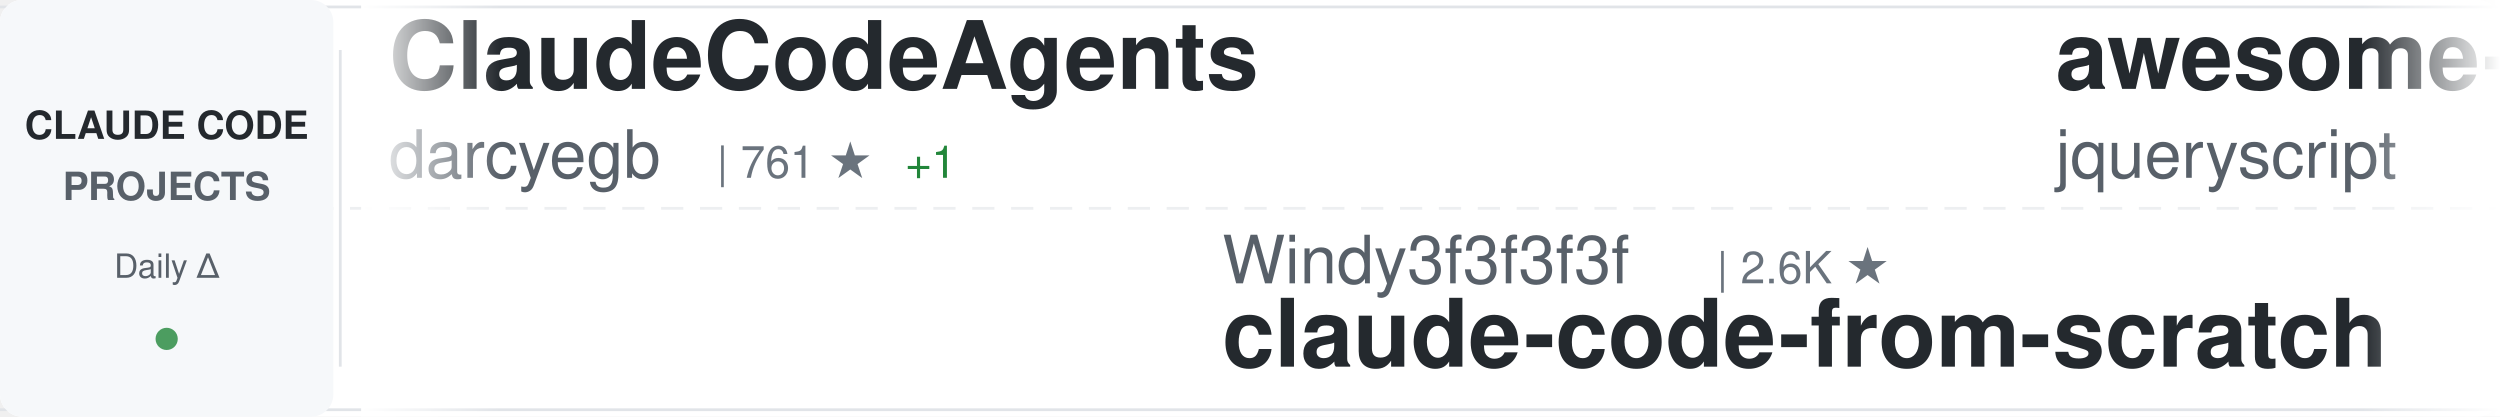
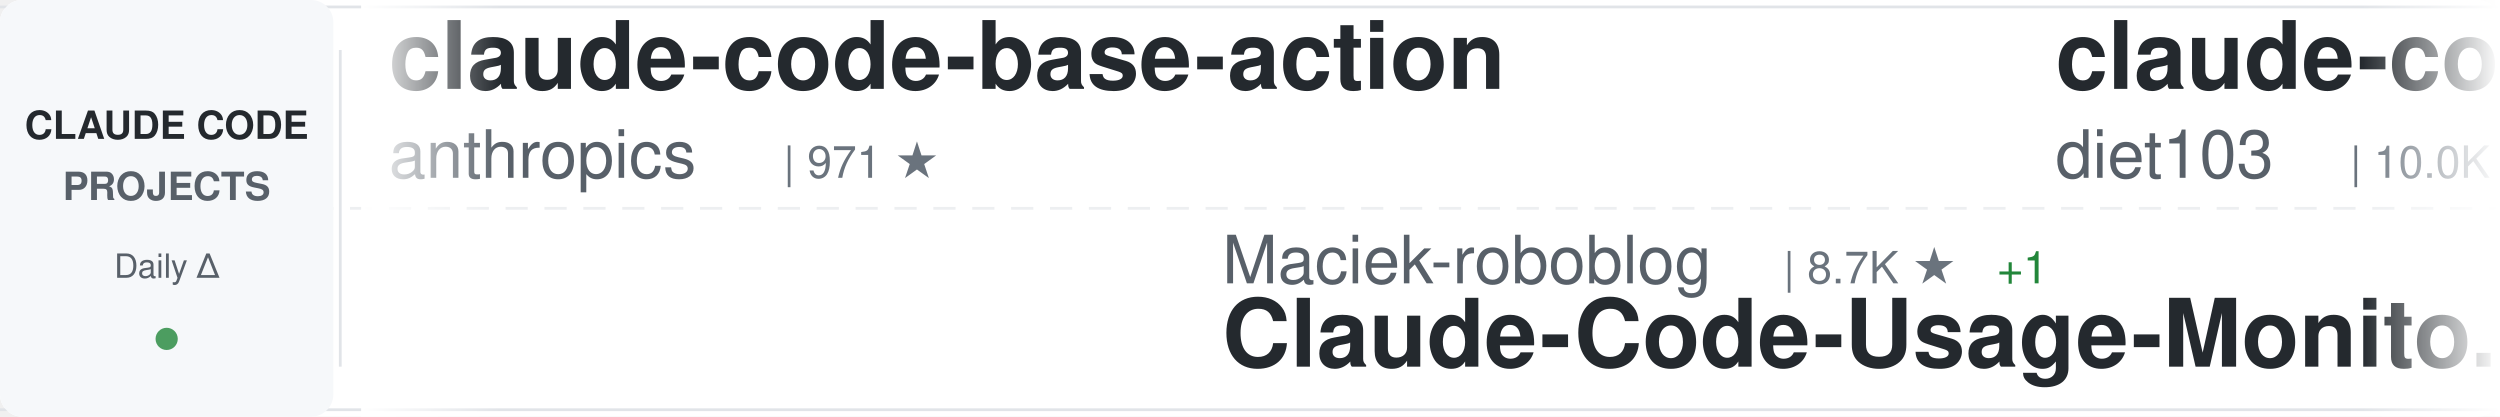
<svg xmlns="http://www.w3.org/2000/svg" width="900" height="150">
  <defs>
    <linearGradient id="awesomeLeftFade" x1="0%" y1="0%" x2="100%" y2="0%">
      <stop offset="0%" style="stop-color:#ffffff;stop-opacity:1" />
      <stop offset="100%" style="stop-color:#ffffff;stop-opacity:0" />
    </linearGradient>
    <linearGradient id="awesomeRightFade" x1="0%" y1="0%" x2="100%" y2="0%">
      <stop offset="0%" style="stop-color:#ffffff;stop-opacity:0" />
      <stop offset="100%" style="stop-color:#ffffff;stop-opacity:1" />
    </linearGradient>
  </defs>
  <rect width="900" height="150" fill="#ffffff" rx="8" />
  <rect x="0" y="2" width="900" height="1" fill="#e1e4e8" />
  <rect x="0" y="147" width="900" height="1" fill="#e1e4e8" />
  <line x1="0" y1="75" x2="900" y2="75" stroke="#e1e4e8" stroke-width="1" stroke-dasharray="8 6" opacity="0.6" />
  <rect x="0" y="0" width="120" height="150" fill="#f6f8fa" rx="8" />
  <text x="60" y="50" font-family="-apple-system, BlinkMacSystemFont, 'Segoe UI', Helvetica, Arial, sans-serif" font-size="14" font-weight="600" fill="#24292e" text-anchor="middle">CLAUDE CODE</text>
  <text x="60" y="72" font-family="-apple-system, BlinkMacSystemFont, 'Segoe UI', Helvetica, Arial, sans-serif" font-size="14" font-weight="600" fill="#586069" text-anchor="middle">PROJECTS</text>
  <text x="60" y="100" font-family="-apple-system, BlinkMacSystemFont, 'Segoe UI', Helvetica, Arial, sans-serif" font-size="12" font-weight="500" fill="#586069" text-anchor="middle">Daily Δ</text>
  <circle cx="60" cy="122" r="4" fill="#22863a" opacity="0.8" />
  <rect x="122" y="18" width="1" height="114" fill="#e1e4e8" />
  <clipPath id="awesomeTickerClip">
    <rect x="130" y="0" width="770" height="150" />
  </clipPath>
  <g clip-path="url(#awesomeTickerClip)">
    <g id="awesomeTickerItems">
      <animateTransform attributeName="transform" attributeType="XML" type="translate" from="0 0" to="-3000 0" dur="54s" repeatCount="indefinite" />
      <g transform="translate(0, 0)">
-         <text x="140" y="32" font-family="-apple-system, BlinkMacSystemFont, 'Segoe UI', Helvetica, Arial, sans-serif" font-size="34" font-weight="600" fill="#24292e">ClaudeCodeAgents</text>
-         <text x="140" y="64" font-family="-apple-system, BlinkMacSystemFont, 'Segoe UI', Helvetica, Arial, sans-serif" font-size="24" font-weight="400" fill="#586069">darcyegb</text>
-         <text x="258" y="64" font-family="-apple-system, BlinkMacSystemFont, 'Segoe UI', Helvetica, Arial, sans-serif" font-size="16" font-weight="500" fill="#6a737d">| 761 ★</text>
-         <text x="326" y="64" font-family="-apple-system, BlinkMacSystemFont, 'Segoe UI', Helvetica, Arial, sans-serif" font-size="16" font-weight="500" fill="#22863a"> +1</text>
+         <text x="140" y="32" font-family="-apple-system, BlinkMacSystemFont, 'Segoe UI', Helvetica, Arial, sans-serif" font-size="34" font-weight="600" fill="#24292e">claude-code-base-action</text>
+         <text x="140" y="64" font-family="-apple-system, BlinkMacSystemFont, 'Segoe UI', Helvetica, Arial, sans-serif" font-size="24" font-weight="400" fill="#586069">anthropics</text>
+         <text x="282" y="64" font-family="-apple-system, BlinkMacSystemFont, 'Segoe UI', Helvetica, Arial, sans-serif" font-size="16" font-weight="500" fill="#6a737d">| 971 ★</text>
      </g>
      <g transform="translate(300, 0)">
-         <text x="140" y="102" font-family="-apple-system, BlinkMacSystemFont, 'Segoe UI', Helvetica, Arial, sans-serif" font-size="24" font-weight="400" fill="#586069">Windy3f3f3f3f</text>
-         <text x="318" y="102" font-family="-apple-system, BlinkMacSystemFont, 'Segoe UI', Helvetica, Arial, sans-serif" font-size="16" font-weight="500" fill="#6a737d">| 2.6K ★</text>
-         <text x="140" y="132" font-family="-apple-system, BlinkMacSystemFont, 'Segoe UI', Helvetica, Arial, sans-serif" font-size="34" font-weight="600" fill="#24292e">claude-code-from-scratch</text>
+         <text x="140" y="102" font-family="-apple-system, BlinkMacSystemFont, 'Segoe UI', Helvetica, Arial, sans-serif" font-size="24" font-weight="400" fill="#586069">Maciek-roboblog</text>
+         <text x="342" y="102" font-family="-apple-system, BlinkMacSystemFont, 'Segoe UI', Helvetica, Arial, sans-serif" font-size="16" font-weight="500" fill="#6a737d">| 8.7K ★</text>
+         <text x="419" y="102" font-family="-apple-system, BlinkMacSystemFont, 'Segoe UI', Helvetica, Arial, sans-serif" font-size="16" font-weight="500" fill="#22863a"> +1</text>
+         <text x="140" y="132" font-family="-apple-system, BlinkMacSystemFont, 'Segoe UI', Helvetica, Arial, sans-serif" font-size="34" font-weight="600" fill="#24292e">Claude-Code-Usage-Monito...</text>
      </g>
      <g transform="translate(600, 0)">
-         <text x="140" y="32" font-family="-apple-system, BlinkMacSystemFont, 'Segoe UI', Helvetica, Arial, sans-serif" font-size="34" font-weight="600" fill="#24292e">awesome-claude-code</text>
-         <text x="140" y="64" font-family="-apple-system, BlinkMacSystemFont, 'Segoe UI', Helvetica, Arial, sans-serif" font-size="24" font-weight="400" fill="#586069">jqueryscript</text>
-         <text x="306" y="64" font-family="-apple-system, BlinkMacSystemFont, 'Segoe UI', Helvetica, Arial, sans-serif" font-size="16" font-weight="500" fill="#6a737d">| 509 ★</text>
+         <text x="140" y="32" font-family="-apple-system, BlinkMacSystemFont, 'Segoe UI', Helvetica, Arial, sans-serif" font-size="34" font-weight="600" fill="#24292e">claude-code-infrastructu...</text>
+         <text x="140" y="64" font-family="-apple-system, BlinkMacSystemFont, 'Segoe UI', Helvetica, Arial, sans-serif" font-size="24" font-weight="400" fill="#586069">diet103</text>
+         <text x="246" y="64" font-family="-apple-system, BlinkMacSystemFont, 'Segoe UI', Helvetica, Arial, sans-serif" font-size="16" font-weight="500" fill="#6a737d">| 10.0K ★</text>
      </g>
      <g transform="translate(900, 0)">
-         <text x="140" y="102" font-family="-apple-system, BlinkMacSystemFont, 'Segoe UI', Helvetica, Arial, sans-serif" font-size="24" font-weight="400" fill="#586069">disler</text>
-         <text x="234" y="102" font-family="-apple-system, BlinkMacSystemFont, 'Segoe UI', Helvetica, Arial, sans-serif" font-size="16" font-weight="500" fill="#6a737d">| 3.9K ★</text>
-         <text x="140" y="132" font-family="-apple-system, BlinkMacSystemFont, 'Segoe UI', Helvetica, Arial, sans-serif" font-size="34" font-weight="600" fill="#24292e">claude-code-hooks-master...</text>
-       </g>
-       <g transform="translate(1200, 0)">
-         <text x="140" y="32" font-family="-apple-system, BlinkMacSystemFont, 'Segoe UI', Helvetica, Arial, sans-serif" font-size="34" font-weight="600" fill="#24292e">claude-code-analysis</text>
-         <text x="140" y="64" font-family="-apple-system, BlinkMacSystemFont, 'Segoe UI', Helvetica, Arial, sans-serif" font-size="24" font-weight="400" fill="#586069">liuup</text>
-         <text x="222" y="64" font-family="-apple-system, BlinkMacSystemFont, 'Segoe UI', Helvetica, Arial, sans-serif" font-size="16" font-weight="500" fill="#6a737d">| 3.9K ★</text>
-       </g>
-       <g transform="translate(1500, 0)">
-         <text x="140" y="102" font-family="-apple-system, BlinkMacSystemFont, 'Segoe UI', Helvetica, Arial, sans-serif" font-size="24" font-weight="400" fill="#586069">fuergaosi233</text>
-         <text x="306" y="102" font-family="-apple-system, BlinkMacSystemFont, 'Segoe UI', Helvetica, Arial, sans-serif" font-size="16" font-weight="500" fill="#6a737d">| 2.8K ★</text>
-         <text x="383" y="102" font-family="-apple-system, BlinkMacSystemFont, 'Segoe UI', Helvetica, Arial, sans-serif" font-size="16" font-weight="500" fill="#cb2431"> -1</text>
-         <text x="140" y="132" font-family="-apple-system, BlinkMacSystemFont, 'Segoe UI', Helvetica, Arial, sans-serif" font-size="34" font-weight="600" fill="#24292e">claude-code-proxy</text>
-       </g>
-       <g transform="translate(1800, 0)">
-         <text x="140" y="32" font-family="-apple-system, BlinkMacSystemFont, 'Segoe UI', Helvetica, Arial, sans-serif" font-size="34" font-weight="600" fill="#24292e">claude-code-transcripts</text>
-         <text x="140" y="64" font-family="-apple-system, BlinkMacSystemFont, 'Segoe UI', Helvetica, Arial, sans-serif" font-size="24" font-weight="400" fill="#586069">simonw</text>
-         <text x="234" y="64" font-family="-apple-system, BlinkMacSystemFont, 'Segoe UI', Helvetica, Arial, sans-serif" font-size="16" font-weight="500" fill="#6a737d">| 1.7K ★</text>
-       </g>
-       <g transform="translate(2100, 0)">
        <text x="140" y="102" font-family="-apple-system, BlinkMacSystemFont, 'Segoe UI', Helvetica, Arial, sans-serif" font-size="24" font-weight="400" fill="#586069">lorryjovens-hub</text>
        <text x="342" y="102" font-family="-apple-system, BlinkMacSystemFont, 'Segoe UI', Helvetica, Arial, sans-serif" font-size="16" font-weight="500" fill="#6a737d">| 1.7K ★</text>
        <text x="140" y="132" font-family="-apple-system, BlinkMacSystemFont, 'Segoe UI', Helvetica, Arial, sans-serif" font-size="34" font-weight="600" fill="#24292e">claude-code-rust</text>
      </g>
+       <g transform="translate(1200, 0)">
+         <text x="140" y="32" font-family="-apple-system, BlinkMacSystemFont, 'Segoe UI', Helvetica, Arial, sans-serif" font-size="34" font-weight="600" fill="#24292e">claude-code-security-rev...</text>
+         <text x="140" y="64" font-family="-apple-system, BlinkMacSystemFont, 'Segoe UI', Helvetica, Arial, sans-serif" font-size="24" font-weight="400" fill="#586069">anthropics</text>
+         <text x="282" y="64" font-family="-apple-system, BlinkMacSystemFont, 'Segoe UI', Helvetica, Arial, sans-serif" font-size="16" font-weight="500" fill="#6a737d">| 6.2K ★</text>
+         <text x="359" y="64" font-family="-apple-system, BlinkMacSystemFont, 'Segoe UI', Helvetica, Arial, sans-serif" font-size="16" font-weight="500" fill="#22863a"> +2</text>
+       </g>
+       <g transform="translate(1500, 0)">
+         <text x="140" y="102" font-family="-apple-system, BlinkMacSystemFont, 'Segoe UI', Helvetica, Arial, sans-serif" font-size="24" font-weight="400" fill="#586069">sugyan</text>
+         <text x="234" y="102" font-family="-apple-system, BlinkMacSystemFont, 'Segoe UI', Helvetica, Arial, sans-serif" font-size="16" font-weight="500" fill="#6a737d">| 1.1K ★</text>
+         <text x="140" y="132" font-family="-apple-system, BlinkMacSystemFont, 'Segoe UI', Helvetica, Arial, sans-serif" font-size="34" font-weight="600" fill="#24292e">claude-code-webui</text>
+       </g>
+       <g transform="translate(1800, 0)">
+         <text x="140" y="32" font-family="-apple-system, BlinkMacSystemFont, 'Segoe UI', Helvetica, Arial, sans-serif" font-size="34" font-weight="600" fill="#24292e">claude-code-settings</text>
+         <text x="140" y="64" font-family="-apple-system, BlinkMacSystemFont, 'Segoe UI', Helvetica, Arial, sans-serif" font-size="24" font-weight="400" fill="#586069">feiskyer</text>
+         <text x="258" y="64" font-family="-apple-system, BlinkMacSystemFont, 'Segoe UI', Helvetica, Arial, sans-serif" font-size="16" font-weight="500" fill="#6a737d">| 1.6K ★</text>
+       </g>
+       <g transform="translate(2100, 0)">
+         <text x="140" y="102" font-family="-apple-system, BlinkMacSystemFont, 'Segoe UI', Helvetica, Arial, sans-serif" font-size="24" font-weight="400" fill="#586069">centminmod</text>
+         <text x="282" y="102" font-family="-apple-system, BlinkMacSystemFont, 'Segoe UI', Helvetica, Arial, sans-serif" font-size="16" font-weight="500" fill="#6a737d">| 2.6K ★</text>
+         <text x="140" y="132" font-family="-apple-system, BlinkMacSystemFont, 'Segoe UI', Helvetica, Arial, sans-serif" font-size="34" font-weight="600" fill="#24292e">my-claude-code-setup</text>
+       </g>
      <g transform="translate(2400, 0)">
-         <text x="140" y="32" font-family="-apple-system, BlinkMacSystemFont, 'Segoe UI', Helvetica, Arial, sans-serif" font-size="34" font-weight="600" fill="#24292e">claude-code-harness</text>
-         <text x="140" y="64" font-family="-apple-system, BlinkMacSystemFont, 'Segoe UI', Helvetica, Arial, sans-serif" font-size="24" font-weight="400" fill="#586069">Chachamaru127</text>
-         <text x="318" y="64" font-family="-apple-system, BlinkMacSystemFont, 'Segoe UI', Helvetica, Arial, sans-serif" font-size="16" font-weight="500" fill="#6a737d">| 3.1K ★</text>
+         <text x="140" y="32" font-family="-apple-system, BlinkMacSystemFont, 'Segoe UI', Helvetica, Arial, sans-serif" font-size="34" font-weight="600" fill="#24292e">claude-code-best-practic...</text>
+         <text x="140" y="64" font-family="-apple-system, BlinkMacSystemFont, 'Segoe UI', Helvetica, Arial, sans-serif" font-size="24" font-weight="400" fill="#586069">shanraisshan</text>
+         <text x="306" y="64" font-family="-apple-system, BlinkMacSystemFont, 'Segoe UI', Helvetica, Arial, sans-serif" font-size="16" font-weight="500" fill="#6a737d">| 65.7K ★</text>
+         <text x="392" y="64" font-family="-apple-system, BlinkMacSystemFont, 'Segoe UI', Helvetica, Arial, sans-serif" font-size="16" font-weight="500" fill="#22863a"> +8</text>
      </g>
      <g transform="translate(2700, 0)">
-         <text x="140" y="102" font-family="-apple-system, BlinkMacSystemFont, 'Segoe UI', Helvetica, Arial, sans-serif" font-size="24" font-weight="400" fill="#586069">Donchitos</text>
-         <text x="270" y="102" font-family="-apple-system, BlinkMacSystemFont, 'Segoe UI', Helvetica, Arial, sans-serif" font-size="16" font-weight="500" fill="#6a737d">| 24.9K ★</text>
-         <text x="356" y="102" font-family="-apple-system, BlinkMacSystemFont, 'Segoe UI', Helvetica, Arial, sans-serif" font-size="16" font-weight="500" fill="#22863a"> +4</text>
-         <text x="140" y="132" font-family="-apple-system, BlinkMacSystemFont, 'Segoe UI', Helvetica, Arial, sans-serif" font-size="34" font-weight="600" fill="#24292e">Claude-Code-Game-Studios</text>
+         <text x="140" y="102" font-family="-apple-system, BlinkMacSystemFont, 'Segoe UI', Helvetica, Arial, sans-serif" font-size="24" font-weight="400" fill="#586069">WorldFlowAI</text>
+         <text x="294" y="102" font-family="-apple-system, BlinkMacSystemFont, 'Segoe UI', Helvetica, Arial, sans-serif" font-size="16" font-weight="500" fill="#6a737d">| 2.6K ★</text>
+         <text x="371" y="102" font-family="-apple-system, BlinkMacSystemFont, 'Segoe UI', Helvetica, Arial, sans-serif" font-size="16" font-weight="500" fill="#22863a"> +6</text>
+         <text x="140" y="132" font-family="-apple-system, BlinkMacSystemFont, 'Segoe UI', Helvetica, Arial, sans-serif" font-size="34" font-weight="600" fill="#24292e">everything-claude-code</text>
      </g>
      <g transform="translate(3000, 0)">
-         <text x="140" y="32" font-family="-apple-system, BlinkMacSystemFont, 'Segoe UI', Helvetica, Arial, sans-serif" font-size="34" font-weight="600" fill="#24292e">ClaudeCodeAgents</text>
-         <text x="140" y="64" font-family="-apple-system, BlinkMacSystemFont, 'Segoe UI', Helvetica, Arial, sans-serif" font-size="24" font-weight="400" fill="#586069">darcyegb</text>
-         <text x="258" y="64" font-family="-apple-system, BlinkMacSystemFont, 'Segoe UI', Helvetica, Arial, sans-serif" font-size="16" font-weight="500" fill="#6a737d">| 761 ★</text>
-         <text x="326" y="64" font-family="-apple-system, BlinkMacSystemFont, 'Segoe UI', Helvetica, Arial, sans-serif" font-size="16" font-weight="500" fill="#22863a"> +1</text>
+         <text x="140" y="32" font-family="-apple-system, BlinkMacSystemFont, 'Segoe UI', Helvetica, Arial, sans-serif" font-size="34" font-weight="600" fill="#24292e">claude-code-base-action</text>
+         <text x="140" y="64" font-family="-apple-system, BlinkMacSystemFont, 'Segoe UI', Helvetica, Arial, sans-serif" font-size="24" font-weight="400" fill="#586069">anthropics</text>
+         <text x="282" y="64" font-family="-apple-system, BlinkMacSystemFont, 'Segoe UI', Helvetica, Arial, sans-serif" font-size="16" font-weight="500" fill="#6a737d">| 971 ★</text>
      </g>
      <g transform="translate(3300, 0)">
-         <text x="140" y="102" font-family="-apple-system, BlinkMacSystemFont, 'Segoe UI', Helvetica, Arial, sans-serif" font-size="24" font-weight="400" fill="#586069">Windy3f3f3f3f</text>
-         <text x="318" y="102" font-family="-apple-system, BlinkMacSystemFont, 'Segoe UI', Helvetica, Arial, sans-serif" font-size="16" font-weight="500" fill="#6a737d">| 2.6K ★</text>
-         <text x="140" y="132" font-family="-apple-system, BlinkMacSystemFont, 'Segoe UI', Helvetica, Arial, sans-serif" font-size="34" font-weight="600" fill="#24292e">claude-code-from-scratch</text>
+         <text x="140" y="102" font-family="-apple-system, BlinkMacSystemFont, 'Segoe UI', Helvetica, Arial, sans-serif" font-size="24" font-weight="400" fill="#586069">Maciek-roboblog</text>
+         <text x="342" y="102" font-family="-apple-system, BlinkMacSystemFont, 'Segoe UI', Helvetica, Arial, sans-serif" font-size="16" font-weight="500" fill="#6a737d">| 8.7K ★</text>
+         <text x="419" y="102" font-family="-apple-system, BlinkMacSystemFont, 'Segoe UI', Helvetica, Arial, sans-serif" font-size="16" font-weight="500" fill="#22863a"> +1</text>
+         <text x="140" y="132" font-family="-apple-system, BlinkMacSystemFont, 'Segoe UI', Helvetica, Arial, sans-serif" font-size="34" font-weight="600" fill="#24292e">Claude-Code-Usage-Monito...</text>
      </g>
      <g transform="translate(3600, 0)">
-         <text x="140" y="32" font-family="-apple-system, BlinkMacSystemFont, 'Segoe UI', Helvetica, Arial, sans-serif" font-size="34" font-weight="600" fill="#24292e">awesome-claude-code</text>
-         <text x="140" y="64" font-family="-apple-system, BlinkMacSystemFont, 'Segoe UI', Helvetica, Arial, sans-serif" font-size="24" font-weight="400" fill="#586069">jqueryscript</text>
-         <text x="306" y="64" font-family="-apple-system, BlinkMacSystemFont, 'Segoe UI', Helvetica, Arial, sans-serif" font-size="16" font-weight="500" fill="#6a737d">| 509 ★</text>
+         <text x="140" y="32" font-family="-apple-system, BlinkMacSystemFont, 'Segoe UI', Helvetica, Arial, sans-serif" font-size="34" font-weight="600" fill="#24292e">claude-code-infrastructu...</text>
+         <text x="140" y="64" font-family="-apple-system, BlinkMacSystemFont, 'Segoe UI', Helvetica, Arial, sans-serif" font-size="24" font-weight="400" fill="#586069">diet103</text>
+         <text x="246" y="64" font-family="-apple-system, BlinkMacSystemFont, 'Segoe UI', Helvetica, Arial, sans-serif" font-size="16" font-weight="500" fill="#6a737d">| 10.0K ★</text>
      </g>
      <g transform="translate(3900, 0)">
-         <text x="140" y="102" font-family="-apple-system, BlinkMacSystemFont, 'Segoe UI', Helvetica, Arial, sans-serif" font-size="24" font-weight="400" fill="#586069">disler</text>
-         <text x="234" y="102" font-family="-apple-system, BlinkMacSystemFont, 'Segoe UI', Helvetica, Arial, sans-serif" font-size="16" font-weight="500" fill="#6a737d">| 3.9K ★</text>
-         <text x="140" y="132" font-family="-apple-system, BlinkMacSystemFont, 'Segoe UI', Helvetica, Arial, sans-serif" font-size="34" font-weight="600" fill="#24292e">claude-code-hooks-master...</text>
+         <text x="140" y="102" font-family="-apple-system, BlinkMacSystemFont, 'Segoe UI', Helvetica, Arial, sans-serif" font-size="24" font-weight="400" fill="#586069">lorryjovens-hub</text>
+         <text x="342" y="102" font-family="-apple-system, BlinkMacSystemFont, 'Segoe UI', Helvetica, Arial, sans-serif" font-size="16" font-weight="500" fill="#6a737d">| 1.7K ★</text>
+         <text x="140" y="132" font-family="-apple-system, BlinkMacSystemFont, 'Segoe UI', Helvetica, Arial, sans-serif" font-size="34" font-weight="600" fill="#24292e">claude-code-rust</text>
      </g>
    </g>
  </g>
  <rect x="130" y="0" width="50" height="150" fill="url(#awesomeLeftFade)" />
  <rect x="850" y="0" width="50" height="150" fill="url(#awesomeRightFade)" />
</svg>
